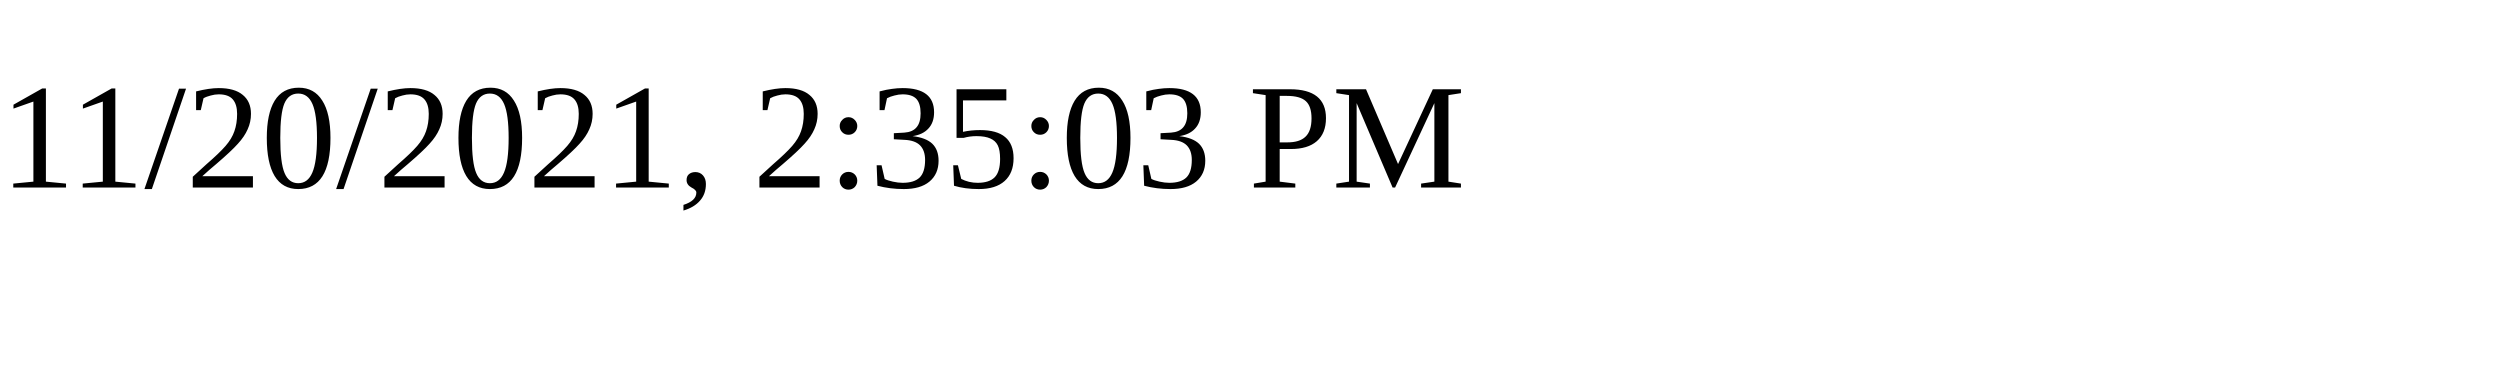
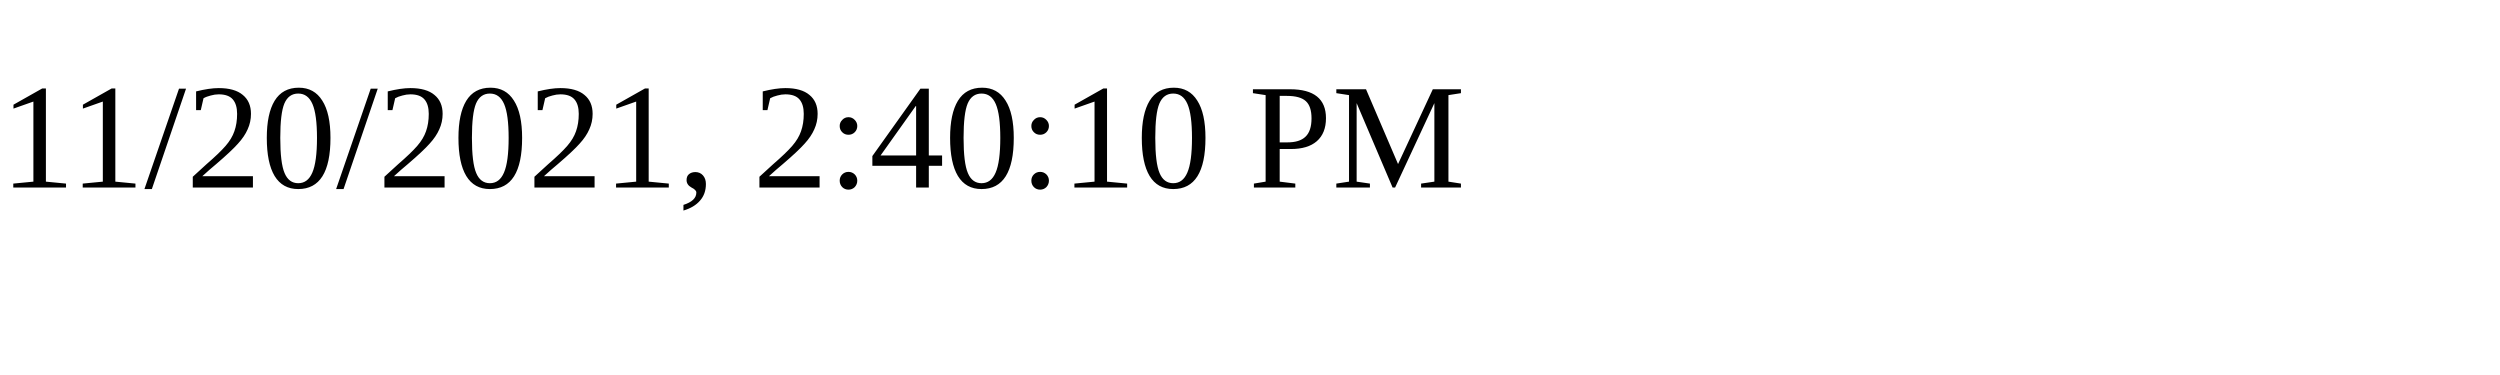
<svg xmlns="http://www.w3.org/2000/svg" height="30" width="200">
-   <text x="0" y="15">11/20/2021, 2:35:03 PM</text>
+   <text x="0" y="15">11/20/2021, 2:40:10 PM</text>
</svg>
